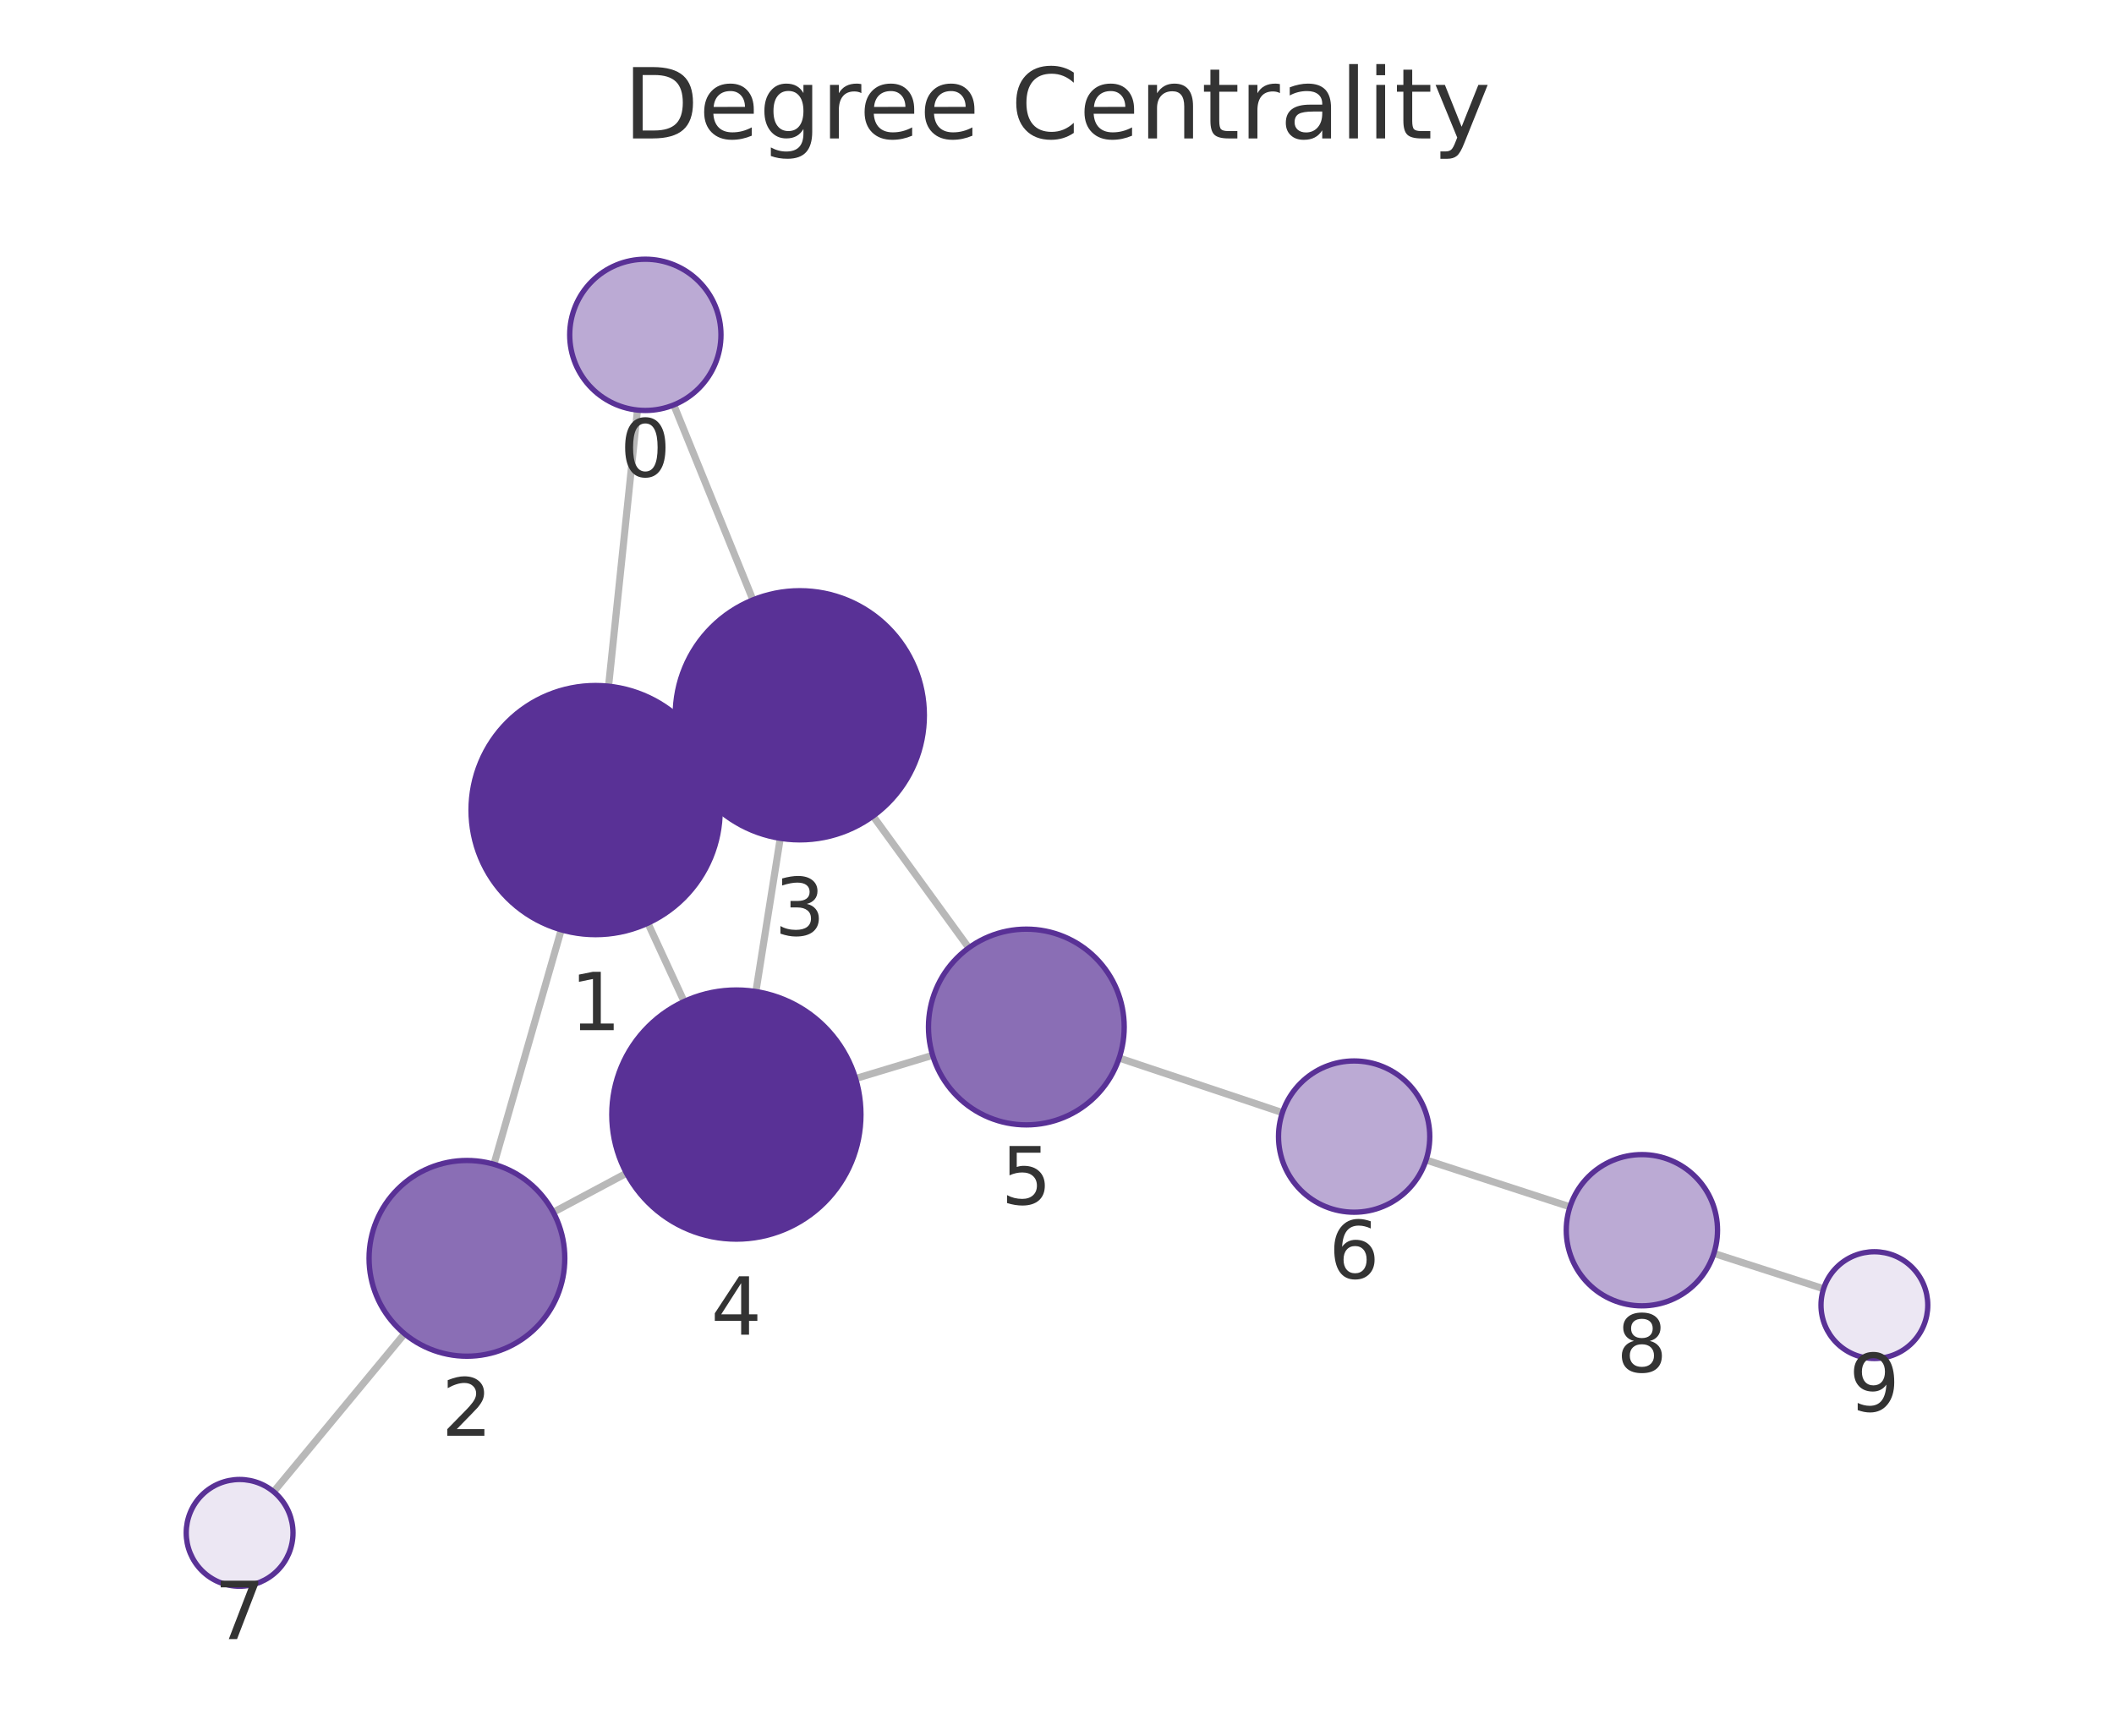
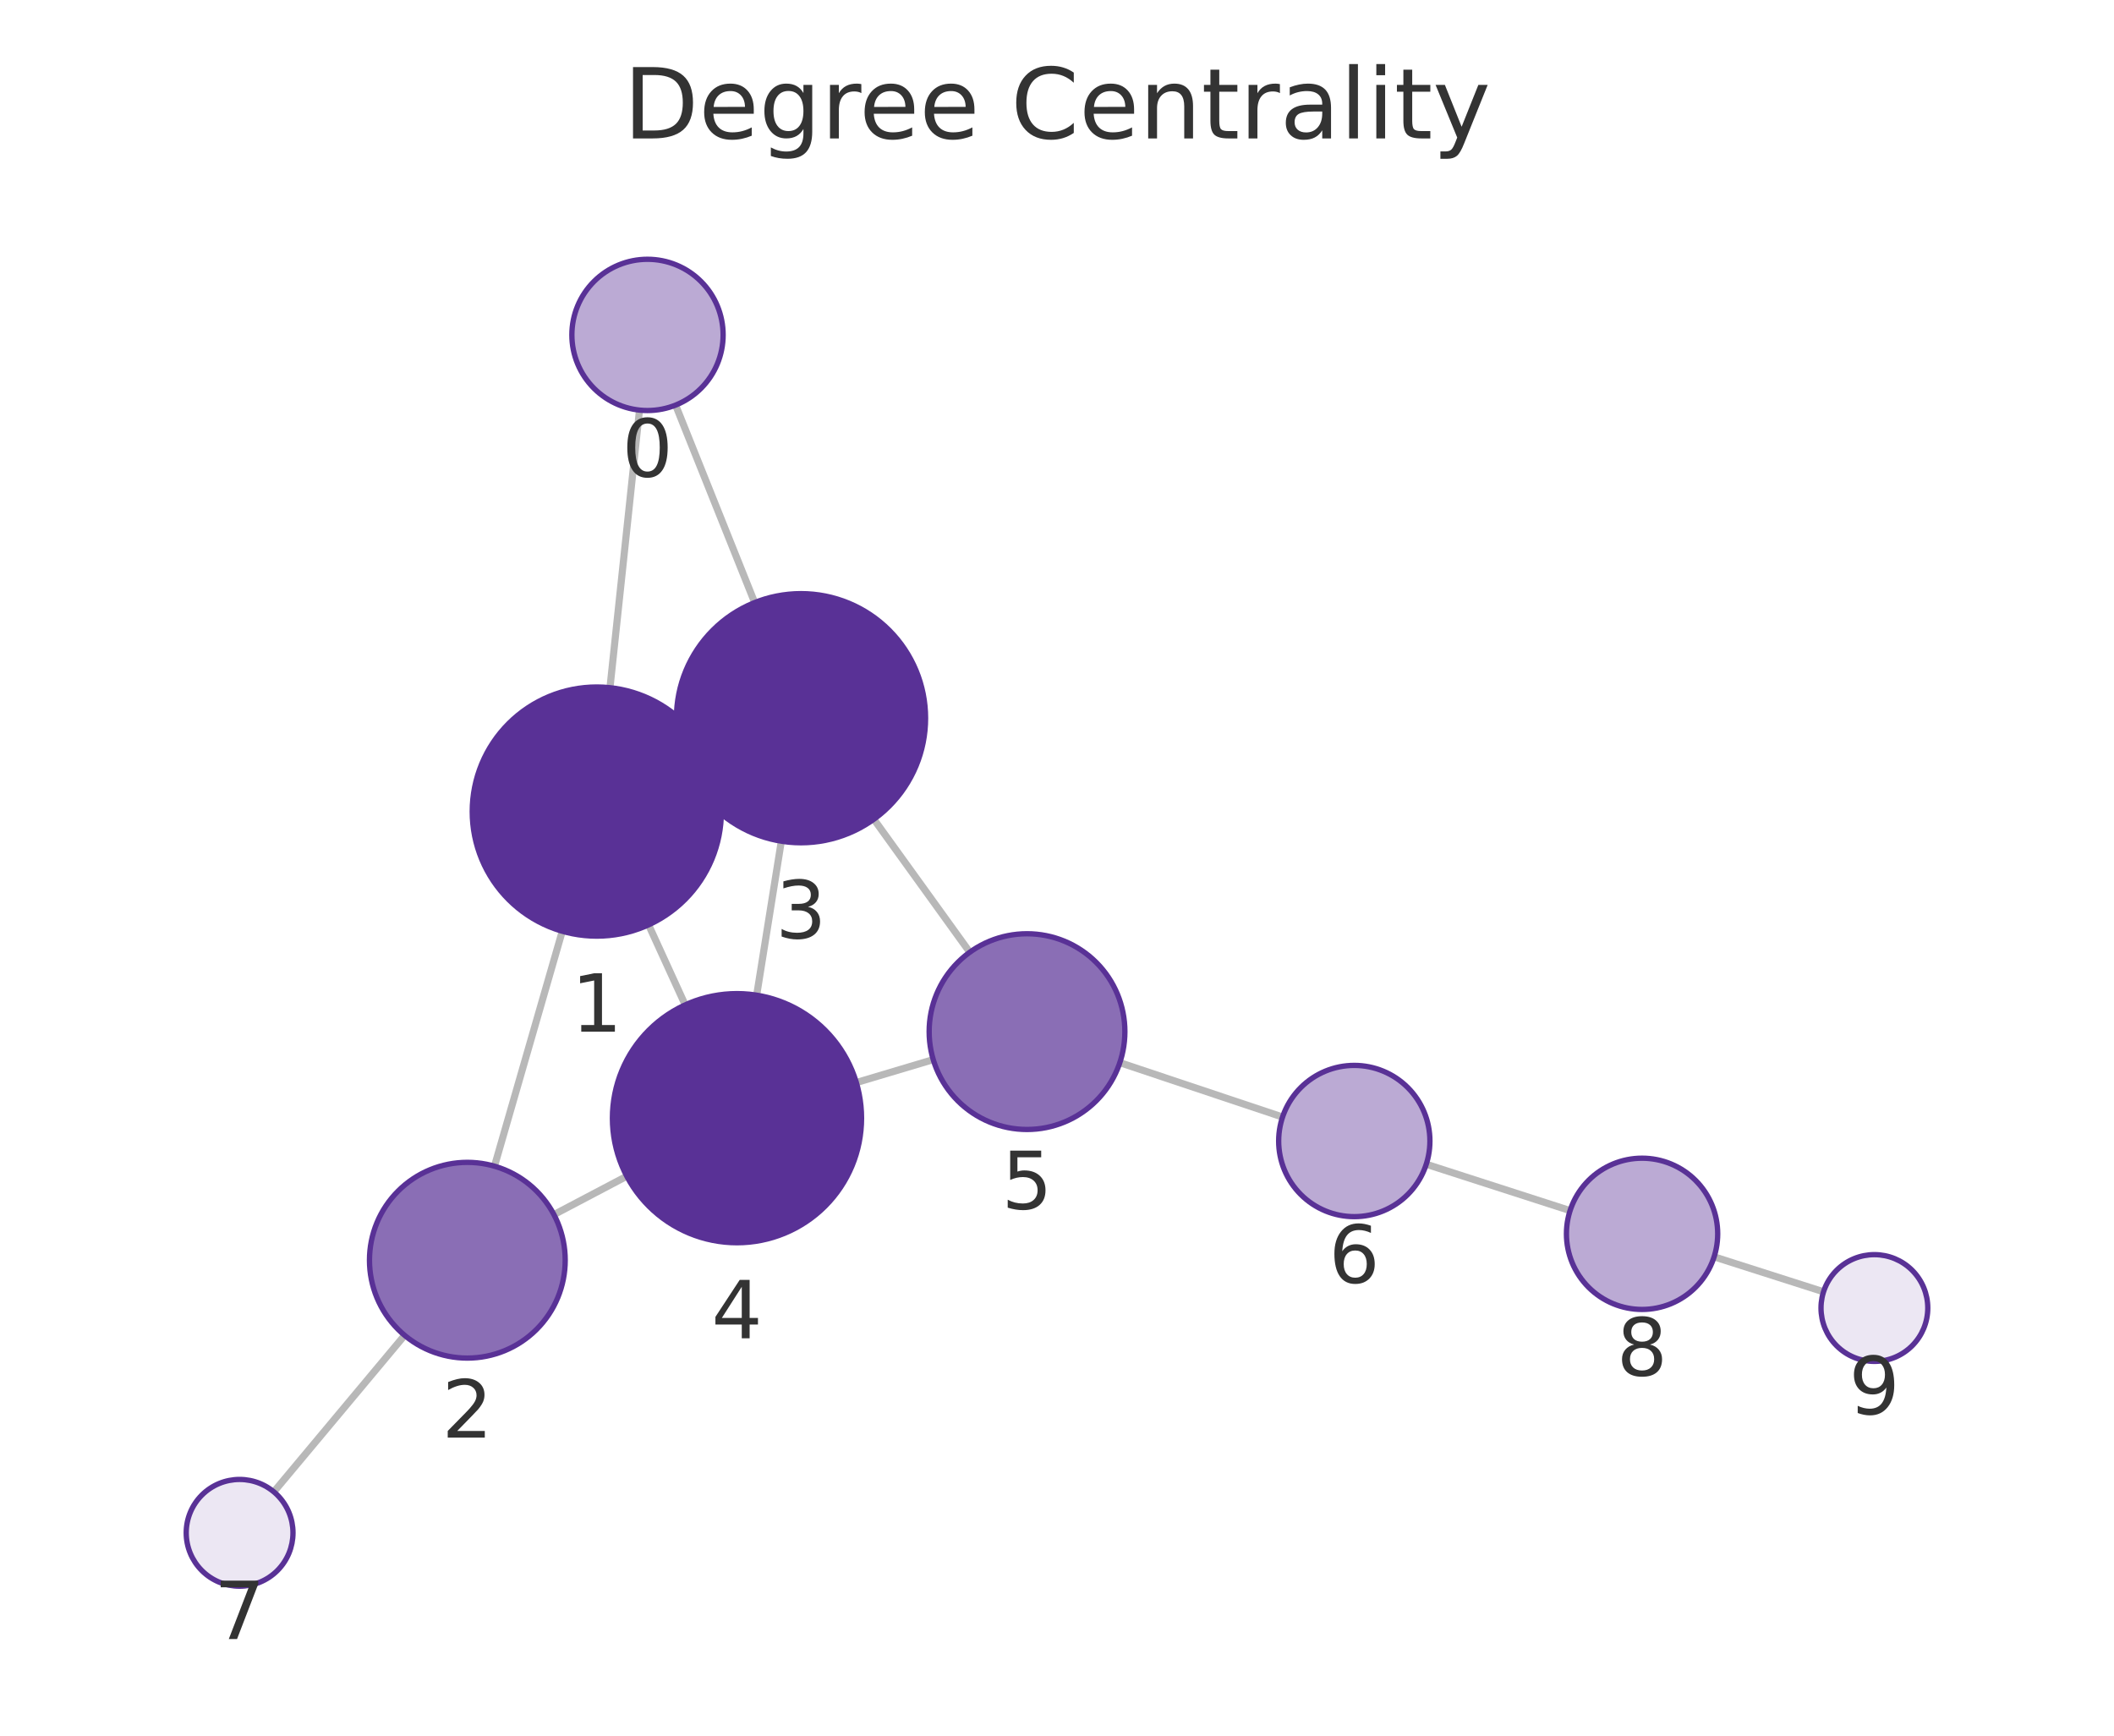
<svg xmlns="http://www.w3.org/2000/svg" xmlns:xlink="http://www.w3.org/1999/xlink" width="237.6pt" height="195.078pt" viewBox="0 0 237.6 195.078" version="1.1">
  <defs>
    <style type="text/css">*{stroke-linejoin: round; stroke-linecap: butt}</style>
  </defs>
  <g id="figure_1">
    <g id="patch_1">
      <path d="M 0 195.078  L 237.6 195.078  L 237.6 0  L 0 0  L 0 195.078  z " style="fill: none" />
    </g>
    <g id="axes_1">
      <g id="patch_2">
        <path d="M 7.2 187.878  L 230.4 187.878  L 230.4 21.558  L 7.2 21.558  L 7.2 187.878  z " style="fill: none" />
      </g>
      <g id="EdgeCollection_1">
-         <path d="M 71.647 46.088  L 68.399 77.124  " clip-path="url(#p9f6fb903e3)" style="fill: #b8b8b8; stroke: #b8b8b8; stroke-width: 0.8" />
-         <path d="M 75.729 45.51  L 84.625 67.423  " clip-path="url(#p9f6fb903e3)" style="fill: #b8b8b8; stroke: #b8b8b8; stroke-width: 0.8" />
-         <path d="M 63.08 104.504  L 55.515 130.858  " clip-path="url(#p9f6fb903e3)" style="fill: #b8b8b8; stroke: #b8b8b8; stroke-width: 0.8" />
-         <path d="M 79.641 85.153  L 77.192 86.29  " clip-path="url(#p9f6fb903e3)" style="fill: #b8b8b8; stroke: #b8b8b8; stroke-width: 0.8" />
-         <path d="M 72.817 103.755  L 76.888 112.563  " clip-path="url(#p9f6fb903e3)" style="fill: #b8b8b8; stroke: #b8b8b8; stroke-width: 0.8" />
-         <path d="M 62.185 136.252  L 70.412 131.862  " clip-path="url(#p9f6fb903e3)" style="fill: #b8b8b8; stroke: #b8b8b8; stroke-width: 0.8" />
-         <path d="M 45.464 149.903  L 30.757 167.664  " clip-path="url(#p9f6fb903e3)" style="fill: #b8b8b8; stroke: #b8b8b8; stroke-width: 0.8" />
-         <path d="M 87.695 94.222  L 84.959 111.444  " clip-path="url(#p9f6fb903e3)" style="fill: #b8b8b8; stroke: #b8b8b8; stroke-width: 0.8" />
-         <path d="M 98.121 91.72  L 108.887 106.533  " clip-path="url(#p9f6fb903e3)" style="fill: #b8b8b8; stroke: #b8b8b8; stroke-width: 0.8" />
-         <path d="M 96.166 121.224  L 104.823 118.61  " clip-path="url(#p9f6fb903e3)" style="fill: #b8b8b8; stroke: #b8b8b8; stroke-width: 0.8" />
-         <path d="M 125.786 118.919  L 144.135 125.052  " clip-path="url(#p9f6fb903e3)" style="fill: #b8b8b8; stroke: #b8b8b8; stroke-width: 0.8" />
-         <path d="M 160.279 130.377  L 176.456 135.64  " clip-path="url(#p9f6fb903e3)" style="fill: #b8b8b8; stroke: #b8b8b8; stroke-width: 0.8" />
-         <path d="M 192.629 140.876  L 204.958 144.849  " clip-path="url(#p9f6fb903e3)" style="fill: #b8b8b8; stroke: #b8b8b8; stroke-width: 0.8" />
+         <path d="M 71.875 46.093  L 68.557 77.295  " clip-path="url(#p2a674061a9)" style="fill: #b8b8b8; stroke: #b8b8b8; stroke-width: 0.8" />
+         <path d="M 75.934 45.531  L 84.823 67.726  " clip-path="url(#p2a674061a9)" style="fill: #b8b8b8; stroke: #b8b8b8; stroke-width: 0.8" />
+         <path d="M 63.195 104.668  L 55.576 131.073  " clip-path="url(#p2a674061a9)" style="fill: #b8b8b8; stroke: #b8b8b8; stroke-width: 0.8" />
+         <path d="M 79.809 85.395  L 77.295 86.544  " clip-path="url(#p2a674061a9)" style="fill: #b8b8b8; stroke: #b8b8b8; stroke-width: 0.8" />
+         <path d="M 72.898 103.949  L 77.011 112.945  " clip-path="url(#p2a674061a9)" style="fill: #b8b8b8; stroke: #b8b8b8; stroke-width: 0.8" />
+         <path d="M 62.258 136.515  L 70.446 132.202  " clip-path="url(#p2a674061a9)" style="fill: #b8b8b8; stroke: #b8b8b8; stroke-width: 0.8" />
+         <path d="M 45.474 150.084  L 30.777 167.676  " clip-path="url(#p2a674061a9)" style="fill: #b8b8b8; stroke: #b8b8b8; stroke-width: 0.8" />
+         <path d="M 87.815 94.546  L 85.045 111.853  " clip-path="url(#p2a674061a9)" style="fill: #b8b8b8; stroke: #b8b8b8; stroke-width: 0.8" />
+         <path d="M 98.216 92.078  L 108.996 107.026  " clip-path="url(#p2a674061a9)" style="fill: #b8b8b8; stroke: #b8b8b8; stroke-width: 0.8" />
+         <path d="M 96.247 121.673  L 104.89 119.094  " clip-path="url(#p2a674061a9)" style="fill: #b8b8b8; stroke: #b8b8b8; stroke-width: 0.8" />
+         <path d="M 125.863 119.436  L 144.151 125.55  " clip-path="url(#p2a674061a9)" style="fill: #b8b8b8; stroke: #b8b8b8; stroke-width: 0.8" />
+         <path d="M 160.302 130.854  L 176.468 136.066  " clip-path="url(#p2a674061a9)" style="fill: #b8b8b8; stroke: #b8b8b8; stroke-width: 0.8" />
+         <path d="M 192.655 141.261  L 204.954 145.189  " clip-path="url(#p2a674061a9)" style="fill: #b8b8b8; stroke: #b8b8b8; stroke-width: 0.8" />
      </g>
      <g id="VertexCollection_1">
-         <path d="M 72.532 46.134  C 74.786 46.134 76.948 45.239 78.542 43.645  C 80.136 42.051 81.032 39.889 81.032 37.634  C 81.032 35.38 80.136 33.218 78.542 31.624  C 76.948 30.03 74.786 29.134 72.532 29.134  C 70.278 29.134 68.116 30.03 66.522 31.624  C 64.928 33.218 64.032 35.38 64.032 37.634  C 64.032 39.889 64.928 42.051 66.522 43.645  C 68.116 45.239 70.278 46.134 72.532 46.134  z " clip-path="url(#p9f6fb903e3)" style="fill: #bbaad4; stroke: #593196; stroke-width: 0.6" />
-         <path d="M 66.942 105.048  C 70.655 105.048 74.216 103.572 76.842 100.947  C 79.467 98.322 80.942 94.76 80.942 91.048  C 80.942 87.335 79.467 83.773 76.842 81.148  C 74.216 78.523 70.655 77.048 66.942 77.048  C 63.229 77.048 59.668 78.523 57.043 81.148  C 54.417 83.773 52.942 87.335 52.942 91.048  C 52.942 94.76 54.417 98.322 57.043 100.947  C 59.668 103.572 63.229 105.048 66.942 105.048  z " clip-path="url(#p9f6fb903e3)" style="fill: #593196; stroke: #593196; stroke-width: 0.6" />
-         <path d="M 52.48 152.431  C 55.397 152.431 58.195 151.272 60.258 149.209  C 62.321 147.146 63.48 144.348 63.48 141.431  C 63.48 138.514 62.321 135.716 60.258 133.653  C 58.195 131.59 55.397 130.431 52.48 130.431  C 49.563 130.431 46.765 131.59 44.702 133.653  C 42.639 135.716 41.48 138.514 41.48 141.431  C 41.48 144.348 42.639 147.146 44.702 149.209  C 46.765 151.272 49.563 152.431 52.48 152.431  z " clip-path="url(#p9f6fb903e3)" style="fill: #8a6eb5; stroke: #593196; stroke-width: 0.6" />
-         <path d="M 89.891 94.395  C 93.604 94.395 97.165 92.92 99.79 90.295  C 102.416 87.669 103.891 84.108 103.891 80.395  C 103.891 76.682 102.416 73.121 99.79 70.496  C 97.165 67.87 93.604 66.395 89.891 66.395  C 86.178 66.395 82.617 67.87 79.991 70.496  C 77.366 73.121 75.891 76.682 75.891 80.395  C 75.891 84.108 77.366 87.669 79.991 90.295  C 82.617 92.92 86.178 94.395 89.891 94.395  z " clip-path="url(#p9f6fb903e3)" style="fill: #593196; stroke: #593196; stroke-width: 0.6" />
-         <path d="M 82.763 139.271  C 86.476 139.271 90.037 137.795 92.663 135.17  C 95.288 132.545 96.763 128.983 96.763 125.271  C 96.763 121.558 95.288 117.996 92.663 115.371  C 90.037 112.746 86.476 111.271 82.763 111.271  C 79.05 111.271 75.489 112.746 72.864 115.371  C 70.238 117.996 68.763 121.558 68.763 125.271  C 68.763 128.983 70.238 132.545 72.864 135.17  C 75.489 137.795 79.05 139.271 82.763 139.271  z " clip-path="url(#p9f6fb903e3)" style="fill: #593196; stroke: #593196; stroke-width: 0.6" />
-         <path d="M 115.354 126.431  C 118.271 126.431 121.069 125.272 123.132 123.209  C 125.195 121.146 126.354 118.348 126.354 115.431  C 126.354 112.514 125.195 109.716 123.132 107.653  C 121.069 105.59 118.271 104.431 115.354 104.431  C 112.437 104.431 109.638 105.59 107.576 107.653  C 105.513 109.716 104.354 112.514 104.354 115.431  C 104.354 118.348 105.513 121.146 107.576 123.209  C 109.638 125.272 112.437 126.431 115.354 126.431  z " clip-path="url(#p9f6fb903e3)" style="fill: #8a6eb5; stroke: #593196; stroke-width: 0.6" />
-         <path d="M 152.196 136.247  C 154.45 136.247 156.612 135.351 158.206 133.758  C 159.8 132.164 160.696 130.001 160.696 127.747  C 160.696 125.493 159.8 123.331 158.206 121.737  C 156.612 120.143 154.45 119.247 152.196 119.247  C 149.942 119.247 147.78 120.143 146.186 121.737  C 144.592 123.331 143.696 125.493 143.696 127.747  C 143.696 130.001 144.592 132.164 146.186 133.758  C 147.78 135.351 149.942 136.247 152.196 136.247  z " clip-path="url(#p9f6fb903e3)" style="fill: #bbaad4; stroke: #593196; stroke-width: 0.6" />
-         <path d="M 26.931 178.286  C 28.522 178.286 30.048 177.653 31.173 176.528  C 32.298 175.403 32.931 173.877 32.931 172.286  C 32.931 170.694 32.298 169.168 31.173 168.043  C 30.048 166.918 28.522 166.286 26.931 166.286  C 25.339 166.286 23.813 166.918 22.688 168.043  C 21.563 169.168 20.931 170.694 20.931 172.286  C 20.931 173.877 21.563 175.403 22.688 176.528  C 23.813 177.653 25.339 178.286 26.931 178.286  z " clip-path="url(#p9f6fb903e3)" style="fill: #ece7f3; stroke: #593196; stroke-width: 0.6" />
-         <path d="M 184.539 146.769  C 186.793 146.769 188.955 145.874 190.549 144.28  C 192.143 142.686 193.039 140.523 193.039 138.269  C 193.039 136.015 192.143 133.853 190.549 132.259  C 188.955 130.665 186.793 129.769 184.539 129.769  C 182.285 129.769 180.122 130.665 178.528 132.259  C 176.934 133.853 176.039 136.015 176.039 138.269  C 176.039 140.523 176.934 142.686 178.528 144.28  C 180.122 145.874 182.285 146.769 184.539 146.769  z " clip-path="url(#p9f6fb903e3)" style="fill: #bbaad4; stroke: #593196; stroke-width: 0.6" />
-         <path d="M 210.669 152.689  C 212.261 152.689 213.787 152.057 214.912 150.932  C 216.037 149.807 216.669 148.28 216.669 146.689  C 216.669 145.098 216.037 143.572 214.912 142.446  C 213.787 141.321 212.261 140.689 210.669 140.689  C 209.078 140.689 207.552 141.321 206.427 142.446  C 205.302 143.572 204.669 145.098 204.669 146.689  C 204.669 148.28 205.302 149.807 206.427 150.932  C 207.552 152.057 209.078 152.689 210.669 152.689  z " clip-path="url(#p9f6fb903e3)" style="fill: #ece7f3; stroke: #593196; stroke-width: 0.6" />
+         <path d="M 72.774 46.141  C 75.028 46.141 77.191 45.245 78.785 43.651  C 80.379 42.057 81.274 39.895 81.274 37.641  C 81.274 35.386 80.379 33.224 78.785 31.63  C 77.191 30.036 75.028 29.141 72.774 29.141  C 70.52 29.141 68.358 30.036 66.764 31.63  C 65.17 33.224 64.274 35.386 64.274 37.641  C 64.274 39.895 65.17 42.057 66.764 43.651  C 68.358 45.245 70.52 46.141 72.774 46.141  z " clip-path="url(#p2a674061a9)" style="fill: #bbaad4; stroke: #593196; stroke-width: 0.6" />
+         <path d="M 67.077 105.216  C 70.789 105.216 74.351 103.741 76.976 101.116  C 79.602 98.49 81.077 94.929 81.077 91.216  C 81.077 87.503 79.602 83.942 76.976 81.317  C 74.351 78.691 70.789 77.216 67.077 77.216  C 63.364 77.216 59.803 78.691 57.177 81.317  C 54.552 83.942 53.077 87.503 53.077 91.216  C 53.077 94.929 54.552 98.49 57.177 101.116  C 59.803 103.741 63.364 105.216 67.077 105.216  z " clip-path="url(#p2a674061a9)" style="fill: #593196; stroke: #593196; stroke-width: 0.6" />
+         <path d="M 52.526 152.642  C 55.443 152.642 58.241 151.483 60.304 149.42  C 62.367 147.357 63.526 144.559 63.526 141.642  C 63.526 138.725 62.367 135.926 60.304 133.864  C 58.241 131.801 55.443 130.642 52.526 130.642  C 49.609 130.642 46.811 131.801 44.748 133.864  C 42.685 135.926 41.526 138.725 41.526 141.642  C 41.526 144.559 42.685 147.357 44.748 149.42  C 46.811 151.483 49.609 152.642 52.526 152.642  z " clip-path="url(#p2a674061a9)" style="fill: #8a6eb5; stroke: #593196; stroke-width: 0.6" />
+         <path d="M 90.027 94.722  C 93.74 94.722 97.302 93.247 99.927 90.622  C 102.552 87.996 104.027 84.435 104.027 80.722  C 104.027 77.009 102.552 73.448 99.927 70.823  C 97.302 68.197 93.74 66.722 90.027 66.722  C 86.315 66.722 82.753 68.197 80.128 70.823  C 77.503 73.448 76.027 77.009 76.027 80.722  C 76.027 84.435 77.503 87.996 80.128 90.622  C 82.753 93.247 86.315 94.722 90.027 94.722  z " clip-path="url(#p2a674061a9)" style="fill: #593196; stroke: #593196; stroke-width: 0.6" />
+         <path d="M 82.832 139.677  C 86.545 139.677 90.106 138.202 92.732 135.576  C 95.357 132.951 96.832 129.39 96.832 125.677  C 96.832 121.964 95.357 118.403 92.732 115.777  C 90.106 113.152 86.545 111.677 82.832 111.677  C 79.119 111.677 75.558 113.152 72.933 115.777  C 70.307 118.403 68.832 121.964 68.832 125.677  C 68.832 129.39 70.307 132.951 72.933 135.576  C 75.558 138.202 79.119 139.677 82.832 139.677  z " clip-path="url(#p2a674061a9)" style="fill: #593196; stroke: #593196; stroke-width: 0.6" />
+         <path d="M 115.43 126.948  C 118.347 126.948 121.146 125.789 123.208 123.727  C 125.271 121.664 126.43 118.866 126.43 115.948  C 126.43 113.031 125.271 110.233 123.208 108.17  C 121.146 106.107 118.347 104.948 115.43 104.948  C 112.513 104.948 109.715 106.107 107.652 108.17  C 105.589 110.233 104.43 113.031 104.43 115.948  C 104.43 118.866 105.589 121.664 107.652 123.727  C 109.715 125.789 112.513 126.948 115.43 126.948  z " clip-path="url(#p2a674061a9)" style="fill: #8a6eb5; stroke: #593196; stroke-width: 0.6" />
+         <path d="M 152.213 136.745  C 154.467 136.745 156.629 135.85 158.223 134.256  C 159.817 132.662 160.713 130.499 160.713 128.245  C 160.713 125.991 159.817 123.829 158.223 122.235  C 156.629 120.641 154.467 119.745 152.213 119.745  C 149.958 119.745 147.796 120.641 146.202 122.235  C 144.608 123.829 143.713 125.991 143.713 128.245  C 143.713 130.499 144.608 132.662 146.202 134.256  C 147.796 135.85 149.958 136.745 152.213 136.745  z " clip-path="url(#p2a674061a9)" style="fill: #bbaad4; stroke: #593196; stroke-width: 0.6" />
+         <path d="M 26.93 178.281  C 28.522 178.281 30.048 177.649 31.173 176.524  C 32.298 175.399 32.93 173.872 32.93 172.281  C 32.93 170.69 32.298 169.164 31.173 168.038  C 30.048 166.913 28.522 166.281 26.93 166.281  C 25.339 166.281 23.813 166.913 22.688 168.038  C 21.563 169.164 20.93 170.69 20.93 172.281  C 20.93 173.872 21.563 175.399 22.688 176.524  C 23.813 177.649 25.339 178.281 26.93 178.281  z " clip-path="url(#p2a674061a9)" style="fill: #ece7f3; stroke: #593196; stroke-width: 0.6" />
+         <path d="M 184.558 147.175  C 186.812 147.175 188.975 146.279 190.568 144.685  C 192.162 143.091 193.058 140.929 193.058 138.675  C 193.058 136.421 192.162 134.259 190.568 132.665  C 188.975 131.071 186.812 130.175 184.558 130.175  C 182.304 130.175 180.142 131.071 178.548 132.665  C 176.954 134.259 176.058 136.421 176.058 138.675  C 176.058 140.929 176.954 143.091 178.548 144.685  C 180.142 146.279 182.304 147.175 184.558 147.175  z " clip-path="url(#p2a674061a9)" style="fill: #bbaad4; stroke: #593196; stroke-width: 0.6" />
+         <path d="M 210.67 153.014  C 212.261 153.014 213.787 152.382 214.912 151.257  C 216.037 150.131 216.67 148.605 216.67 147.014  C 216.67 145.423 216.037 143.896 214.912 142.771  C 213.787 141.646 212.261 141.014 210.67 141.014  C 209.078 141.014 207.552 141.646 206.427 142.771  C 205.302 143.896 204.67 145.423 204.67 147.014  C 204.67 148.605 205.302 150.131 206.427 151.257  C 207.552 152.382 209.078 153.014 210.67 153.014  z " clip-path="url(#p2a674061a9)" style="fill: #ece7f3; stroke: #593196; stroke-width: 0.6" />
      </g>
      <g id="text_1">
-         <g clip-path="url(#p9f6fb903e3)">
-           <g style="fill: #333333" transform="translate(69.66888 53.57216) scale(0.09 -0.09)">
+         <g clip-path="url(#p2a674061a9)">
+           <g style="fill: #333333" transform="translate(69.9111 53.57853) scale(0.09 -0.09)">
            <defs>
              <path id="DejaVuSans-13" d="M 2034 4250  Q 1547 4250 1301 3770  Q 1056 3291 1056 2328  Q 1056 1369 1301 889  Q 1547 409 2034 409  Q 2525 409 2770 889  Q 3016 1369 3016 2328  Q 3016 3291 2770 3770  Q 2525 4250 2034 4250  z M 2034 4750  Q 2819 4750 3233 4129  Q 3647 3509 3647 2328  Q 3647 1150 3233 529  Q 2819 -91 2034 -91  Q 1250 -91 836 529  Q 422 1150 422 2328  Q 422 3509 836 4129  Q 1250 4750 2034 4750  z " transform="scale(0.015625)" />
            </defs>
            <use xlink:href="#DejaVuSans-13" />
          </g>
        </g>
      </g>
      <g id="text_2">
-         <g clip-path="url(#p9f6fb903e3)">
-           <g style="fill: #333333" transform="translate(64.07897 115.7855) scale(0.09 -0.09)">
+         <g clip-path="url(#p2a674061a9)">
+           <g style="fill: #333333" transform="translate(64.21353 115.9542) scale(0.09 -0.09)">
            <defs>
              <path id="DejaVuSans-14" d="M 794 531  L 1825 531  L 1825 4091  L 703 3866  L 703 4441  L 1819 4666  L 2450 4666  L 2450 531  L 3481 531  L 3481 0  L 794 0  L 794 531  z " transform="scale(0.015625)" />
            </defs>
            <use xlink:href="#DejaVuSans-14" />
          </g>
        </g>
      </g>
      <g id="text_3">
-         <g clip-path="url(#p9f6fb903e3)">
-           <g style="fill: #333333" transform="translate(49.61692 161.369) scale(0.09 -0.09)">
+         <g clip-path="url(#p2a674061a9)">
+           <g style="fill: #333333" transform="translate(49.66295 161.5797) scale(0.09 -0.09)">
            <defs>
              <path id="DejaVuSans-15" d="M 1228 531  L 3431 531  L 3431 0  L 469 0  L 469 531  Q 828 903 1448 1529  Q 2069 2156 2228 2338  Q 2531 2678 2651 2914  Q 2772 3150 2772 3378  Q 2772 3750 2511 3984  Q 2250 4219 1831 4219  Q 1534 4219 1204 4116  Q 875 4013 500 3803  L 500 4441  Q 881 4594 1212 4672  Q 1544 4750 1819 4750  Q 2544 4750 2975 4387  Q 3406 4025 3406 3419  Q 3406 3131 3298 2873  Q 3191 2616 2906 2266  Q 2828 2175 2409 1742  Q 1991 1309 1228 531  z " transform="scale(0.015625)" />
            </defs>
            <use xlink:href="#DejaVuSans-15" />
          </g>
        </g>
      </g>
      <g id="text_4">
-         <g clip-path="url(#p9f6fb903e3)">
-           <g style="fill: #333333" transform="translate(87.02759 105.1331) scale(0.09 -0.09)">
+         <g clip-path="url(#p2a674061a9)">
+           <g style="fill: #333333" transform="translate(87.1643 105.4601) scale(0.09 -0.09)">
            <defs>
              <path id="DejaVuSans-16" d="M 2597 2516  Q 3050 2419 3304 2112  Q 3559 1806 3559 1356  Q 3559 666 3084 287  Q 2609 -91 1734 -91  Q 1441 -91 1130 -33  Q 819 25 488 141  L 488 750  Q 750 597 1062 519  Q 1375 441 1716 441  Q 2309 441 2620 675  Q 2931 909 2931 1356  Q 2931 1769 2642 2001  Q 2353 2234 1838 2234  L 1294 2234  L 1294 2753  L 1863 2753  Q 2328 2753 2575 2939  Q 2822 3125 2822 3475  Q 2822 3834 2567 4026  Q 2313 4219 1838 4219  Q 1578 4219 1281 4162  Q 984 4106 628 3988  L 628 4550  Q 988 4650 1302 4700  Q 1616 4750 1894 4750  Q 2613 4750 3031 4423  Q 3450 4097 3450 3541  Q 3450 3153 3228 2886  Q 3006 2619 2597 2516  z " transform="scale(0.015625)" />
            </defs>
            <use xlink:href="#DejaVuSans-16" />
          </g>
        </g>
      </g>
      <g id="text_5">
-         <g clip-path="url(#p9f6fb903e3)">
-           <g style="fill: #333333" transform="translate(79.89993 150.0085) scale(0.09 -0.09)">
+         <g clip-path="url(#p2a674061a9)">
+           <g style="fill: #333333" transform="translate(79.96896 150.4149) scale(0.09 -0.09)">
            <defs>
              <path id="DejaVuSans-17" d="M 2419 4116  L 825 1625  L 2419 1625  L 2419 4116  z M 2253 4666  L 3047 4666  L 3047 1625  L 3713 1625  L 3713 1100  L 3047 1100  L 3047 0  L 2419 0  L 2419 1100  L 313 1100  L 313 1709  L 2253 4666  z " transform="scale(0.015625)" />
            </defs>
            <use xlink:href="#DejaVuSans-17" />
          </g>
        </g>
      </g>
      <g id="text_6">
-         <g clip-path="url(#p9f6fb903e3)">
-           <g style="fill: #333333" transform="translate(112.4907 135.369) scale(0.09 -0.09)">
+         <g clip-path="url(#p2a674061a9)">
+           <g style="fill: #333333" transform="translate(112.567 135.8863) scale(0.09 -0.09)">
            <defs>
              <path id="DejaVuSans-18" d="M 691 4666  L 3169 4666  L 3169 4134  L 1269 4134  L 1269 2991  Q 1406 3038 1543 3061  Q 1681 3084 1819 3084  Q 2600 3084 3056 2656  Q 3513 2228 3513 1497  Q 3513 744 3044 326  Q 2575 -91 1722 -91  Q 1428 -91 1123 -41  Q 819 9 494 109  L 494 744  Q 775 591 1075 516  Q 1375 441 1709 441  Q 2250 441 2565 725  Q 2881 1009 2881 1497  Q 2881 1984 2565 2268  Q 2250 2553 1709 2553  Q 1456 2553 1204 2497  Q 953 2441 691 2322  L 691 4666  z " transform="scale(0.015625)" />
            </defs>
            <use xlink:href="#DejaVuSans-18" />
          </g>
        </g>
      </g>
      <g id="text_7">
-         <g clip-path="url(#p9f6fb903e3)">
-           <g style="fill: #333333" transform="translate(149.3329 143.685) scale(0.09 -0.09)">
+         <g clip-path="url(#p2a674061a9)">
+           <g style="fill: #333333" transform="translate(149.3494 144.1831) scale(0.09 -0.09)">
            <defs>
              <path id="DejaVuSans-19" d="M 2113 2584  Q 1688 2584 1439 2293  Q 1191 2003 1191 1497  Q 1191 994 1439 701  Q 1688 409 2113 409  Q 2538 409 2786 701  Q 3034 994 3034 1497  Q 3034 2003 2786 2293  Q 2538 2584 2113 2584  z M 3366 4563  L 3366 3988  Q 3128 4100 2886 4159  Q 2644 4219 2406 4219  Q 1781 4219 1451 3797  Q 1122 3375 1075 2522  Q 1259 2794 1537 2939  Q 1816 3084 2150 3084  Q 2853 3084 3261 2657  Q 3669 2231 3669 1497  Q 3669 778 3244 343  Q 2819 -91 2113 -91  Q 1303 -91 875 529  Q 447 1150 447 2328  Q 447 3434 972 4092  Q 1497 4750 2381 4750  Q 2619 4750 2861 4703  Q 3103 4656 3366 4563  z " transform="scale(0.015625)" />
            </defs>
            <use xlink:href="#DejaVuSans-19" />
          </g>
        </g>
      </g>
      <g id="text_8">
-         <g clip-path="url(#p9f6fb903e3)">
-           <g style="fill: #333333" transform="translate(24.06754 184.2235) scale(0.09 -0.09)">
+         <g clip-path="url(#p2a674061a9)">
+           <g style="fill: #333333" transform="translate(24.06726 184.219) scale(0.09 -0.09)">
            <defs>
              <path id="DejaVuSans-1a" d="M 525 4666  L 3525 4666  L 3525 4397  L 1831 0  L 1172 0  L 2766 4134  L 525 4134  L 525 4666  z " transform="scale(0.015625)" />
            </defs>
            <use xlink:href="#DejaVuSans-1a" />
          </g>
        </g>
      </g>
      <g id="text_9">
-         <g clip-path="url(#p9f6fb903e3)">
-           <g style="fill: #333333" transform="translate(181.6756 154.2071) scale(0.09 -0.09)">
+         <g clip-path="url(#p2a674061a9)">
+           <g style="fill: #333333" transform="translate(181.695 154.6129) scale(0.09 -0.09)">
            <defs>
              <path id="DejaVuSans-1b" d="M 2034 2216  Q 1584 2216 1326 1975  Q 1069 1734 1069 1313  Q 1069 891 1326 650  Q 1584 409 2034 409  Q 2484 409 2743 651  Q 3003 894 3003 1313  Q 3003 1734 2745 1975  Q 2488 2216 2034 2216  z M 1403 2484  Q 997 2584 770 2862  Q 544 3141 544 3541  Q 544 4100 942 4425  Q 1341 4750 2034 4750  Q 2731 4750 3128 4425  Q 3525 4100 3525 3541  Q 3525 3141 3298 2862  Q 3072 2584 2669 2484  Q 3125 2378 3379 2068  Q 3634 1759 3634 1313  Q 3634 634 3220 271  Q 2806 -91 2034 -91  Q 1263 -91 848 271  Q 434 634 434 1313  Q 434 1759 690 2068  Q 947 2378 1403 2484  z M 1172 3481  Q 1172 3119 1398 2916  Q 1625 2713 2034 2713  Q 2441 2713 2670 2916  Q 2900 3119 2900 3481  Q 2900 3844 2670 4047  Q 2441 4250 2034 4250  Q 1625 4250 1398 4047  Q 1172 3844 1172 3481  z " transform="scale(0.015625)" />
            </defs>
            <use xlink:href="#DejaVuSans-1b" />
          </g>
        </g>
      </g>
      <g id="text_10">
-         <g clip-path="url(#p9f6fb903e3)">
-           <g style="fill: #333333" transform="translate(207.8062 158.627) scale(0.09 -0.09)">
+         <g clip-path="url(#p2a674061a9)">
+           <g style="fill: #333333" transform="translate(207.8065 158.9518) scale(0.09 -0.09)">
            <defs>
              <path id="DejaVuSans-1c" d="M 703 97  L 703 672  Q 941 559 1184 500  Q 1428 441 1663 441  Q 2288 441 2617 861  Q 2947 1281 2994 2138  Q 2813 1869 2534 1725  Q 2256 1581 1919 1581  Q 1219 1581 811 2004  Q 403 2428 403 3163  Q 403 3881 828 4315  Q 1253 4750 1959 4750  Q 2769 4750 3195 4129  Q 3622 3509 3622 2328  Q 3622 1225 3098 567  Q 2575 -91 1691 -91  Q 1453 -91 1209 -44  Q 966 3 703 97  z M 1959 2075  Q 2384 2075 2632 2365  Q 2881 2656 2881 3163  Q 2881 3666 2632 3958  Q 2384 4250 1959 4250  Q 1534 4250 1286 3958  Q 1038 3666 1038 3163  Q 1038 2656 1286 2365  Q 1534 2075 1959 2075  z " transform="scale(0.015625)" />
            </defs>
            <use xlink:href="#DejaVuSans-1c" />
          </g>
        </g>
      </g>
      <g id="matplotlib.axis_1" />
      <g id="matplotlib.axis_2" />
      <g id="text_11">
        <g style="fill: #333333" transform="translate(70.06742 15.55828) scale(0.11 -0.11)">
          <defs>
            <path id="DejaVuSans-27" d="M 1259 4147  L 1259 519  L 2022 519  Q 2988 519 3436 956  Q 3884 1394 3884 2338  Q 3884 3275 3436 3711  Q 2988 4147 2022 4147  L 1259 4147  z M 628 4666  L 1925 4666  Q 3281 4666 3915 4102  Q 4550 3538 4550 2338  Q 4550 1131 3912 565  Q 3275 0 1925 0  L 628 0  L 628 4666  z " transform="scale(0.015625)" />
            <path id="DejaVuSans-48" d="M 3597 1894  L 3597 1613  L 953 1613  Q 991 1019 1311 708  Q 1631 397 2203 397  Q 2534 397 2845 478  Q 3156 559 3463 722  L 3463 178  Q 3153 47 2828 -22  Q 2503 -91 2169 -91  Q 1331 -91 842 396  Q 353 884 353 1716  Q 353 2575 817 3079  Q 1281 3584 2069 3584  Q 2775 3584 3186 3129  Q 3597 2675 3597 1894  z M 3022 2063  Q 3016 2534 2758 2815  Q 2500 3097 2075 3097  Q 1594 3097 1305 2825  Q 1016 2553 972 2059  L 3022 2063  z " transform="scale(0.015625)" />
            <path id="DejaVuSans-4a" d="M 2906 1791  Q 2906 2416 2648 2759  Q 2391 3103 1925 3103  Q 1463 3103 1205 2759  Q 947 2416 947 1791  Q 947 1169 1205 825  Q 1463 481 1925 481  Q 2391 481 2648 825  Q 2906 1169 2906 1791  z M 3481 434  Q 3481 -459 3084 -895  Q 2688 -1331 1869 -1331  Q 1566 -1331 1297 -1286  Q 1028 -1241 775 -1147  L 775 -588  Q 1028 -725 1275 -790  Q 1522 -856 1778 -856  Q 2344 -856 2625 -561  Q 2906 -266 2906 331  L 2906 616  Q 2728 306 2450 153  Q 2172 0 1784 0  Q 1141 0 747 490  Q 353 981 353 1791  Q 353 2603 747 3093  Q 1141 3584 1784 3584  Q 2172 3584 2450 3431  Q 2728 3278 2906 2969  L 2906 3500  L 3481 3500  L 3481 434  z " transform="scale(0.015625)" />
            <path id="DejaVuSans-55" d="M 2631 2963  Q 2534 3019 2420 3045  Q 2306 3072 2169 3072  Q 1681 3072 1420 2755  Q 1159 2438 1159 1844  L 1159 0  L 581 0  L 581 3500  L 1159 3500  L 1159 2956  Q 1341 3275 1631 3429  Q 1922 3584 2338 3584  Q 2397 3584 2469 3576  Q 2541 3569 2628 3553  L 2631 2963  z " transform="scale(0.015625)" />
            <path id="DejaVuSans-3" transform="scale(0.015625)" />
            <path id="DejaVuSans-26" d="M 4122 4306  L 4122 3641  Q 3803 3938 3442 4084  Q 3081 4231 2675 4231  Q 1875 4231 1450 3742  Q 1025 3253 1025 2328  Q 1025 1406 1450 917  Q 1875 428 2675 428  Q 3081 428 3442 575  Q 3803 722 4122 1019  L 4122 359  Q 3791 134 3420 21  Q 3050 -91 2638 -91  Q 1578 -91 968 557  Q 359 1206 359 2328  Q 359 3453 968 4101  Q 1578 4750 2638 4750  Q 3056 4750 3426 4639  Q 3797 4528 4122 4306  z " transform="scale(0.015625)" />
            <path id="DejaVuSans-51" d="M 3513 2113  L 3513 0  L 2938 0  L 2938 2094  Q 2938 2591 2744 2837  Q 2550 3084 2163 3084  Q 1697 3084 1428 2787  Q 1159 2491 1159 1978  L 1159 0  L 581 0  L 581 3500  L 1159 3500  L 1159 2956  Q 1366 3272 1645 3428  Q 1925 3584 2291 3584  Q 2894 3584 3203 3211  Q 3513 2838 3513 2113  z " transform="scale(0.015625)" />
            <path id="DejaVuSans-57" d="M 1172 4494  L 1172 3500  L 2356 3500  L 2356 3053  L 1172 3053  L 1172 1153  Q 1172 725 1289 603  Q 1406 481 1766 481  L 2356 481  L 2356 0  L 1766 0  Q 1100 0 847 248  Q 594 497 594 1153  L 594 3053  L 172 3053  L 172 3500  L 594 3500  L 594 4494  L 1172 4494  z " transform="scale(0.015625)" />
            <path id="DejaVuSans-44" d="M 2194 1759  Q 1497 1759 1228 1600  Q 959 1441 959 1056  Q 959 750 1161 570  Q 1363 391 1709 391  Q 2188 391 2477 730  Q 2766 1069 2766 1631  L 2766 1759  L 2194 1759  z M 3341 1997  L 3341 0  L 2766 0  L 2766 531  Q 2569 213 2275 61  Q 1981 -91 1556 -91  Q 1019 -91 701 211  Q 384 513 384 1019  Q 384 1609 779 1909  Q 1175 2209 1959 2209  L 2766 2209  L 2766 2266  Q 2766 2663 2505 2880  Q 2244 3097 1772 3097  Q 1472 3097 1187 3025  Q 903 2953 641 2809  L 641 3341  Q 956 3463 1253 3523  Q 1550 3584 1831 3584  Q 2591 3584 2966 3190  Q 3341 2797 3341 1997  z " transform="scale(0.015625)" />
            <path id="DejaVuSans-4f" d="M 603 4863  L 1178 4863  L 1178 0  L 603 0  L 603 4863  z " transform="scale(0.015625)" />
            <path id="DejaVuSans-4c" d="M 603 3500  L 1178 3500  L 1178 0  L 603 0  L 603 3500  z M 603 4863  L 1178 4863  L 1178 4134  L 603 4134  L 603 4863  z " transform="scale(0.015625)" />
            <path id="DejaVuSans-5c" d="M 2059 -325  Q 1816 -950 1584 -1140  Q 1353 -1331 966 -1331  L 506 -1331  L 506 -850  L 844 -850  Q 1081 -850 1212 -737  Q 1344 -625 1503 -206  L 1606 56  L 191 3500  L 800 3500  L 1894 763  L 2988 3500  L 3597 3500  L 2059 -325  z " transform="scale(0.015625)" />
          </defs>
          <use xlink:href="#DejaVuSans-27" />
          <use xlink:href="#DejaVuSans-48" transform="translate(77 0)" />
          <use xlink:href="#DejaVuSans-4a" transform="translate(138.5312 0)" />
          <use xlink:href="#DejaVuSans-55" transform="translate(202.0156 0)" />
          <use xlink:href="#DejaVuSans-48" transform="translate(240.9219 0)" />
          <use xlink:href="#DejaVuSans-48" transform="translate(302.4531 0)" />
          <use xlink:href="#DejaVuSans-3" transform="translate(363.9844 0)" />
          <use xlink:href="#DejaVuSans-26" transform="translate(395.7656 0)" />
          <use xlink:href="#DejaVuSans-48" transform="translate(465.5938 0)" />
          <use xlink:href="#DejaVuSans-51" transform="translate(527.125 0)" />
          <use xlink:href="#DejaVuSans-57" transform="translate(590.5 0)" />
          <use xlink:href="#DejaVuSans-55" transform="translate(629.7031 0)" />
          <use xlink:href="#DejaVuSans-44" transform="translate(670.8125 0)" />
          <use xlink:href="#DejaVuSans-4f" transform="translate(732.0938 0)" />
          <use xlink:href="#DejaVuSans-4c" transform="translate(759.875 0)" />
          <use xlink:href="#DejaVuSans-57" transform="translate(787.6562 0)" />
          <use xlink:href="#DejaVuSans-5c" transform="translate(826.8594 0)" />
        </g>
      </g>
    </g>
  </g>
  <defs>
-     <clipPath id="p9f6fb903e3">
+     <clipPath id="p2a674061a9">
      <rect x="7.2" y="21.558" width="223.2" height="166.32" />
    </clipPath>
  </defs>
</svg>
